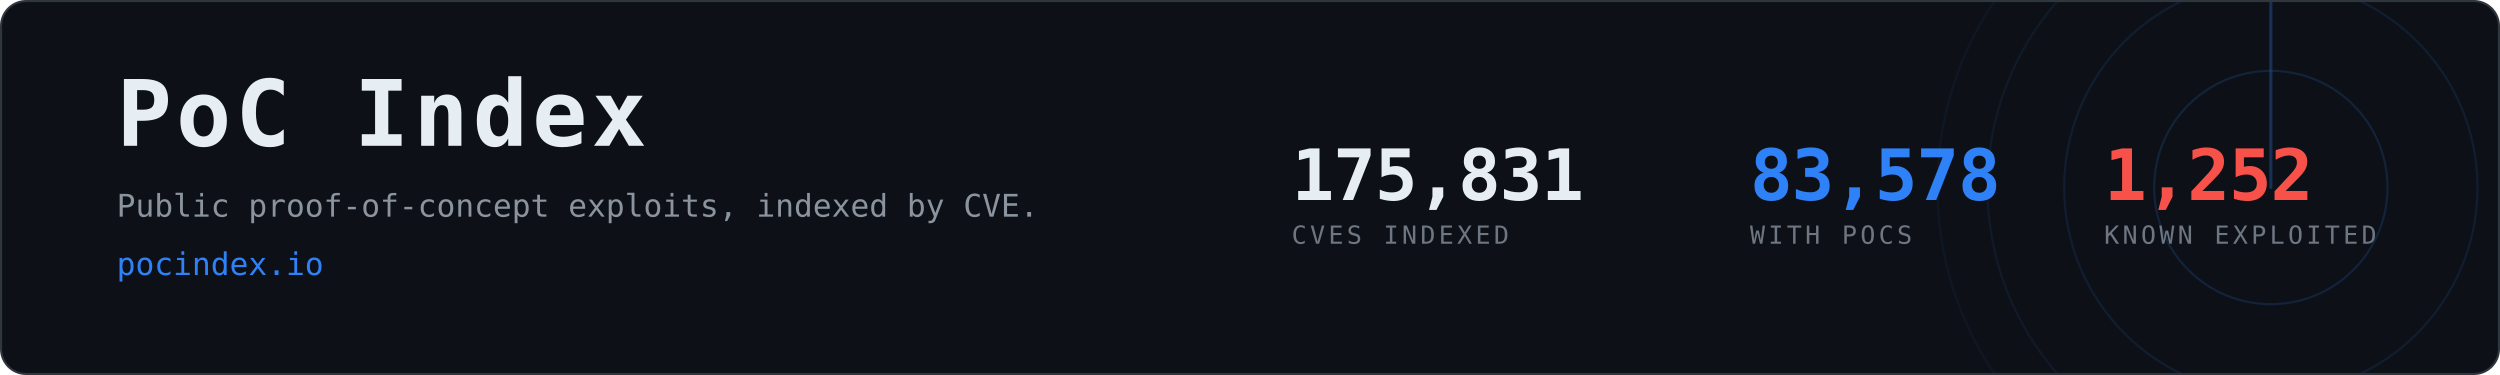
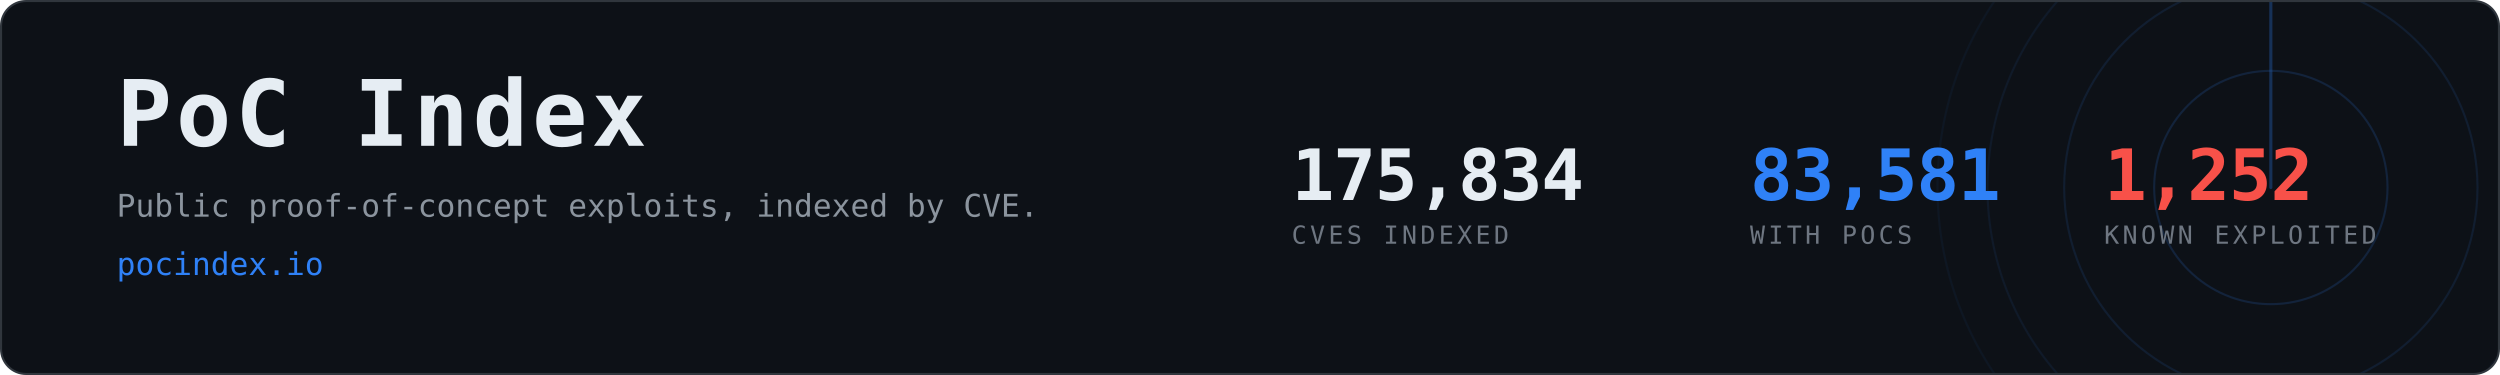
- <svg xmlns="http://www.w3.org/2000/svg" width="1200" height="180" viewBox="0 0 1200 180" role="img" aria-label="PoC Index, 83,578 CVEs with public proof-of-concept exploits">
+ <svg xmlns="http://www.w3.org/2000/svg" width="1200" height="180" viewBox="0 0 1200 180" role="img" aria-label="PoC Index, 83,581 CVEs with public proof-of-concept exploits">
  <clipPath id="card">
    <rect x="1" y="1" width="1198" height="178" rx="12" />
  </clipPath>
  <rect x="0.5" y="0.5" width="1199" height="179" rx="12" fill="#0d1117" stroke="#30363d" />
  <g clip-path="url(#card)" opacity="0.6">
    <g>
      <circle cx="1090" cy="90" r="56.0" fill="none" stroke="#2f81f7" stroke-width="1" opacity="0.270" />
      <circle cx="1090" cy="90" r="99.2" fill="none" stroke="#2f81f7" stroke-width="1" opacity="0.195" />
      <circle cx="1090" cy="90" r="136.0" fill="none" stroke="#2f81f7" stroke-width="1" opacity="0.135" />
      <circle cx="1090" cy="90" r="160.0" fill="none" stroke="#2f81f7" stroke-width="1" opacity="0.090" />
      <line x1="1090" y1="90" x2="1090" y2="-70.0" stroke="#2f81f7" stroke-width="1.5" stroke-linecap="round" opacity="0.480">
        <animateTransform attributeName="transform" type="rotate" from="0 1090 90" to="360 1090 90" dur="8s" repeatCount="indefinite" />
      </line>
    </g>
  </g>
  <text x="56" y="70" font-family="ui-monospace,SFMono-Regular,Menlo,Consolas,monospace" font-size="44" font-weight="700" fill="#e6edf3" letter-spacing="2">PoC Index</text>
  <text x="56" y="104" font-family="ui-monospace,SFMono-Regular,Menlo,Consolas,monospace" font-size="15" fill="#8b949e">
    Public proof-of-concept exploits, indexed by CVE.</text>
  <text x="56" y="132" font-family="ui-monospace,SFMono-Regular,Menlo,Consolas,monospace" font-size="15" fill="#2f81f7">pocindex.io</text>
-   <text x="620" y="96" font-family="ui-monospace,SFMono-Regular,Menlo,Consolas,monospace" font-size="34" font-weight="700" fill="#e6edf3" letter-spacing="-0.5">175,831</text>
+   <text x="620" y="96" font-family="ui-monospace,SFMono-Regular,Menlo,Consolas,monospace" font-size="34" font-weight="700" fill="#e6edf3" letter-spacing="-0.5">175,834</text>
  <text x="620" y="117" font-family="ui-monospace,SFMono-Regular,Menlo,Consolas,monospace" font-size="12" fill="#6e7681" letter-spacing="1.6">CVES INDEXED</text>
-   <text x="840" y="96" font-family="ui-monospace,SFMono-Regular,Menlo,Consolas,monospace" font-size="34" font-weight="700" fill="#2f81f7" letter-spacing="-0.5">83,578</text>
+   <text x="840" y="96" font-family="ui-monospace,SFMono-Regular,Menlo,Consolas,monospace" font-size="34" font-weight="700" fill="#2f81f7" letter-spacing="-0.5">83,581</text>
  <text x="840" y="117" font-family="ui-monospace,SFMono-Regular,Menlo,Consolas,monospace" font-size="12" fill="#6e7681" letter-spacing="1.6">WITH POCS</text>
  <text x="1010" y="96" font-family="ui-monospace,SFMono-Regular,Menlo,Consolas,monospace" font-size="34" font-weight="700" fill="#f85149" letter-spacing="-0.5">1,252</text>
  <text x="1010" y="117" font-family="ui-monospace,SFMono-Regular,Menlo,Consolas,monospace" font-size="12" fill="#6e7681" letter-spacing="1.6">KNOWN EXPLOITED</text>
</svg>
